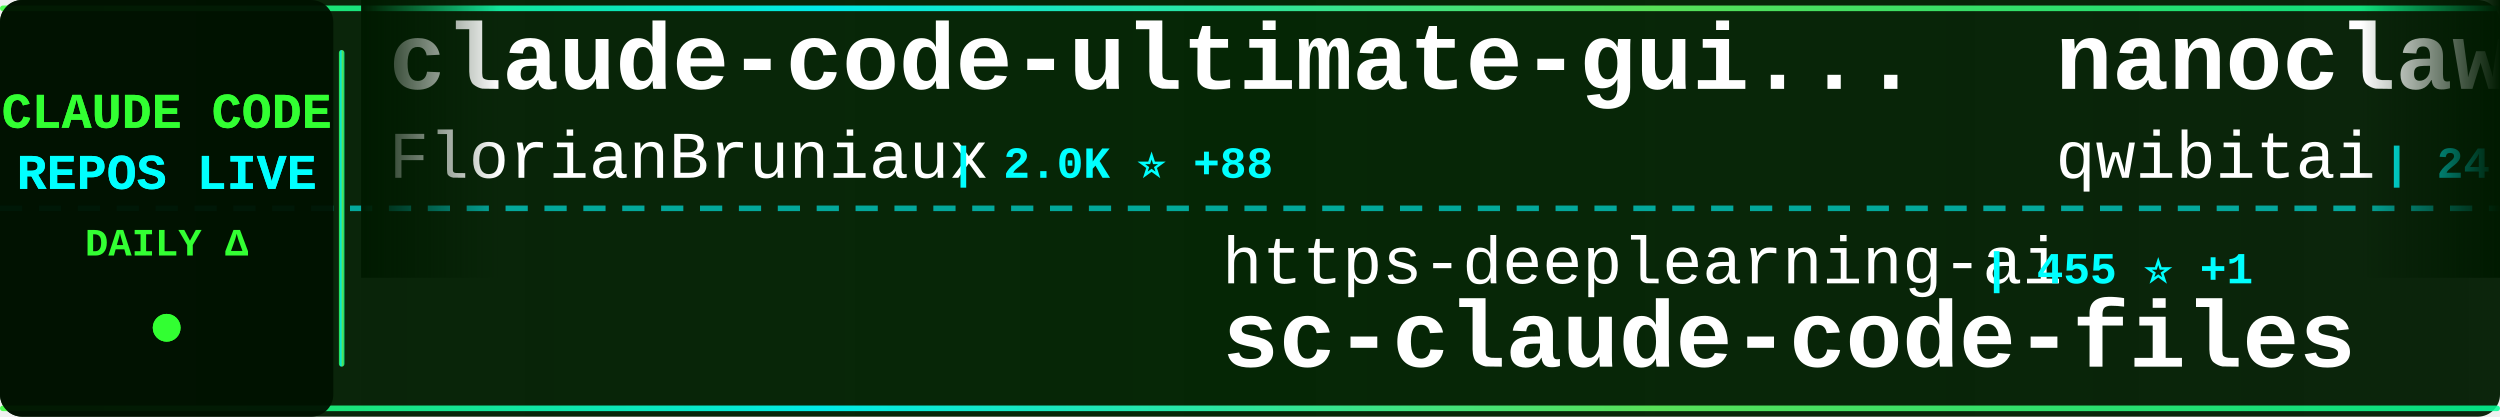
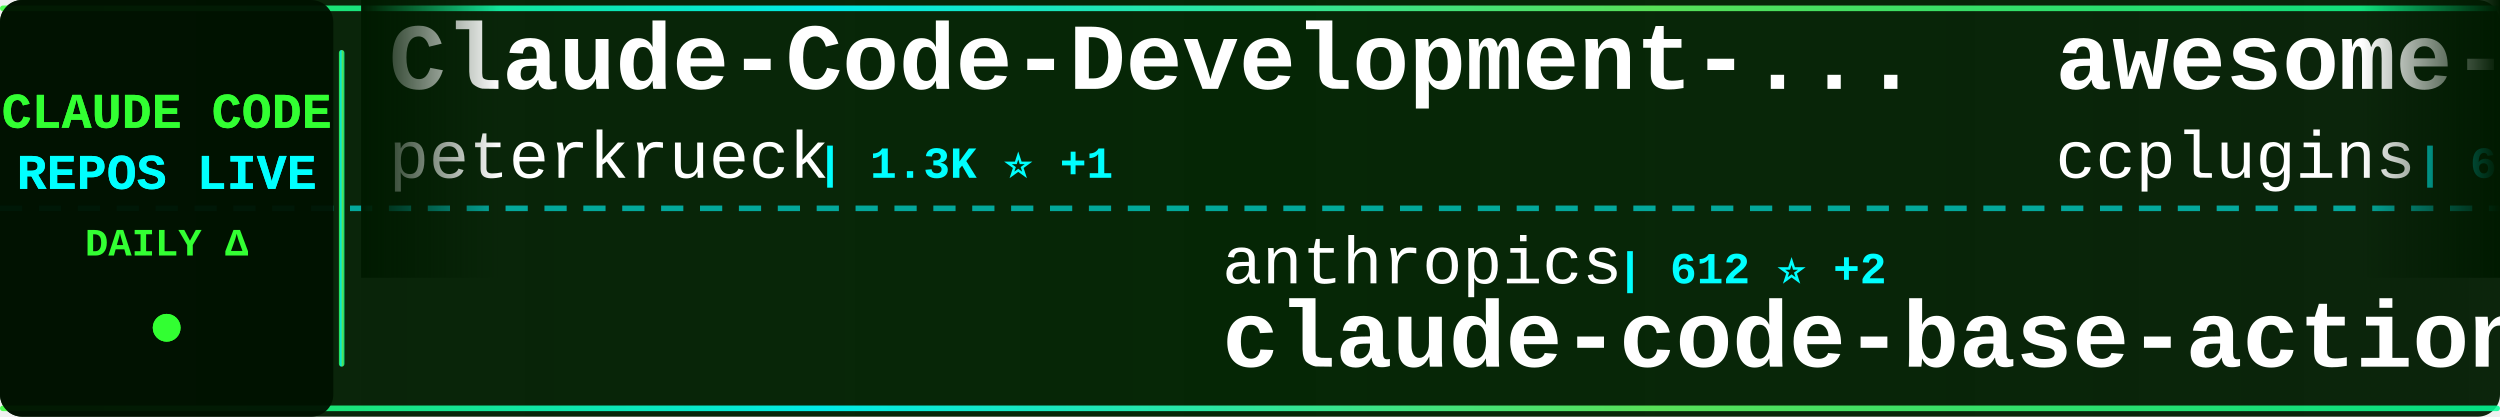
<svg xmlns="http://www.w3.org/2000/svg" width="900" height="150">
  <defs>
    <linearGradient id="tickerBg" x1="0%" y1="0%" x2="100%" y2="0%">
      <stop offset="0%" style="stop-color:#001a00;stop-opacity:0.95" />
      <stop offset="50%" style="stop-color:#002200;stop-opacity:0.98" />
      <stop offset="100%" style="stop-color:#001a00;stop-opacity:0.95" />
    </linearGradient>
    <linearGradient id="borderGrad" x1="0%" y1="0%" x2="100%" y2="0%">
      <stop offset="0%" style="stop-color:#33ff33;stop-opacity:0.85">
        <animate attributeName="stop-opacity" values="0.85;1;0.85" dur="2s" repeatCount="indefinite" />
      </stop>
      <stop offset="33%" style="stop-color:#00ffff;stop-opacity:0.9">
        <animate attributeName="stop-opacity" values="0.9;1;0.9" dur="2.2s" repeatCount="indefinite" />
      </stop>
      <stop offset="66%" style="stop-color:#66ff66;stop-opacity:0.85">
        <animate attributeName="stop-opacity" values="0.85;1;0.85" dur="1.8s" repeatCount="indefinite" />
      </stop>
      <stop offset="100%" style="stop-color:#00ff99;stop-opacity:0.85">
        <animate attributeName="stop-opacity" values="0.85;1;0.85" dur="2s" repeatCount="indefinite" />
      </stop>
    </linearGradient>
    <filter id="textGlow">
      <feGaussianBlur stdDeviation="0.1" result="coloredBlur" />
      <feMerge>
        <feMergeNode in="coloredBlur" />
        <feMergeNode in="SourceGraphic" />
      </feMerge>
    </filter>
    <filter id="metricGlow">
      <feGaussianBlur stdDeviation="0.2" result="coloredBlur" />
      <feMerge>
        <feMergeNode in="coloredBlur" />
        <feMergeNode in="SourceGraphic" />
      </feMerge>
    </filter>
    <linearGradient id="leftFade" x1="0%" y1="0%" x2="100%" y2="0%">
      <stop offset="0%" style="stop-color:#001a00;stop-opacity:1" />
      <stop offset="100%" style="stop-color:#001a00;stop-opacity:0" />
    </linearGradient>
    <linearGradient id="rightFade" x1="0%" y1="0%" x2="100%" y2="0%">
      <stop offset="0%" style="stop-color:#001a00;stop-opacity:0" />
      <stop offset="100%" style="stop-color:#001a00;stop-opacity:1" />
    </linearGradient>
  </defs>
  <rect width="900" height="150" fill="url(#tickerBg)" rx="8" />
  <rect x="0" y="2" width="900" height="2" fill="url(#borderGrad)" rx="1" />
  <rect x="0" y="146" width="900" height="2" fill="url(#borderGrad)" rx="1" />
  <line x1="0" y1="75" x2="900" y2="75" stroke="#00ffff" stroke-width="2" stroke-dasharray="8 6" opacity="0.6" />
  <rect x="0" y="0" width="120" height="150" fill="#001100" opacity="0.95" rx="8" />
  <text x="60" y="46" font-family="'Courier New', monospace" font-size="18" font-weight="bold" fill="#33ff33" text-anchor="middle" filter="url(#textGlow)">
    CLAUDE CODE
  </text>
  <text x="60" y="68" font-family="'Courier New', monospace" font-size="18" font-weight="bold" fill="#00ffff" text-anchor="middle" filter="url(#textGlow)">
    REPOS LIVE
  </text>
  <text x="60" y="92" font-family="'Courier New', monospace" font-size="14" font-weight="bold" fill="#33ff33" text-anchor="middle">
    DAILY Δ
  </text>
  <circle cx="60" cy="118" r="5" fill="#33ff33" filter="url(#metricGlow)">
    <animate attributeName="r" values="4;6;4" dur="1.5s" repeatCount="indefinite" />
    <animate attributeName="opacity" values="0.6;1;0.6" dur="1.5s" repeatCount="indefinite" />
  </circle>
  <rect x="122" y="18" width="2" height="114" fill="url(#borderGrad)" rx="1" />
  <clipPath id="tickerClip">
    <rect x="130" y="0" width="770" height="150" />
  </clipPath>
  <g clip-path="url(#tickerClip)">
    <g id="tickerItems">
      <animateTransform attributeName="transform" attributeType="XML" type="translate" from="0 0" to="-3000 0" dur="54s" repeatCount="indefinite" />
      <g transform="translate(0, 0)">
-         <text x="140" y="32" font-family="'Courier New', monospace" font-size="34" font-weight="bold" fill="#ffffff">claude-code-ultimate-gui...</text>
-         <text x="140" y="64" font-family="'Courier New', monospace" font-size="24" font-weight="normal" fill="#ffffff" opacity="1.0">FlorianBruniaux</text>
-         <text x="342" y="64" font-family="'Courier New', monospace" font-size="16" font-weight="bold" fill="#00ffff"> | 2.0K ⭐ +88</text>
+         <text x="140" y="32" font-family="'Courier New', monospace" font-size="34" font-weight="bold" fill="#ffffff">Claude-Code-Development-...</text>
+         <text x="140" y="64" font-family="'Courier New', monospace" font-size="24" font-weight="normal" fill="#ffffff" opacity="1.0">peterkrueck</text>
+         <text x="294" y="64" font-family="'Courier New', monospace" font-size="16" font-weight="bold" fill="#00ffff"> | 1.3K ⭐ +1</text>
      </g>
      <g transform="translate(300, 0)">
-         <text x="140" y="102" font-family="'Courier New', monospace" font-size="24" font-weight="normal" fill="#ffffff" opacity="1.0">https-deeplearning-ai</text>
-         <text x="414" y="102" font-family="'Courier New', monospace" font-size="16" font-weight="bold" fill="#00ffff"> | 455 ⭐ +1</text>
-         <text x="140" y="132" font-family="'Courier New', monospace" font-size="34" font-weight="bold" fill="#ffffff">sc-claude-code-files</text>
+         <text x="140" y="102" font-family="'Courier New', monospace" font-size="24" font-weight="normal" fill="#ffffff" opacity="1.0">anthropics</text>
+         <text x="282" y="102" font-family="'Courier New', monospace" font-size="16" font-weight="bold" fill="#00ffff"> | 612 ⭐ +2</text>
+         <text x="140" y="132" font-family="'Courier New', monospace" font-size="34" font-weight="bold" fill="#ffffff">claude-code-base-action</text>
      </g>
      <g transform="translate(600, 0)">
-         <text x="140" y="32" font-family="'Courier New', monospace" font-size="34" font-weight="bold" fill="#ffffff">nanoclaw</text>
-         <text x="140" y="64" font-family="'Courier New', monospace" font-size="24" font-weight="normal" fill="#ffffff" opacity="1.0">qwibitai</text>
-         <text x="258" y="64" font-family="'Courier New', monospace" font-size="16" font-weight="bold" fill="#00ffff"> | 24.2K ⭐ +281</text>
+         <text x="140" y="32" font-family="'Courier New', monospace" font-size="34" font-weight="bold" fill="#ffffff">awesome-claude-code-plug...</text>
+         <text x="140" y="64" font-family="'Courier New', monospace" font-size="24" font-weight="normal" fill="#ffffff" opacity="1.0">ccplugins</text>
+         <text x="270" y="64" font-family="'Courier New', monospace" font-size="16" font-weight="bold" fill="#00ffff"> | 636 ⭐ +2</text>
      </g>
      <g transform="translate(900, 0)">
-         <text x="140" y="102" font-family="'Courier New', monospace" font-size="24" font-weight="normal" fill="#ffffff" opacity="1.0">Piebald-AI</text>
-         <text x="282" y="102" font-family="'Courier New', monospace" font-size="16" font-weight="bold" fill="#00ffff"> | 6.1K ⭐ +69</text>
-         <text x="140" y="132" font-family="'Courier New', monospace" font-size="34" font-weight="bold" fill="#ffffff">claude-code-system-promp...</text>
+         <text x="140" y="102" font-family="'Courier New', monospace" font-size="24" font-weight="normal" fill="#ffffff" opacity="1.0">anthropics</text>
+         <text x="282" y="102" font-family="'Courier New', monospace" font-size="16" font-weight="bold" fill="#00ffff"> | 12.7K ⭐ +133</text>
+         <text x="140" y="132" font-family="'Courier New', monospace" font-size="34" font-weight="bold" fill="#ffffff">claude-plugins-official</text>
      </g>
      <g transform="translate(1200, 0)">
-         <text x="140" y="32" font-family="'Courier New', monospace" font-size="34" font-weight="bold" fill="#ffffff">notebooklm-skill</text>
-         <text x="140" y="64" font-family="'Courier New', monospace" font-size="24" font-weight="normal" fill="#ffffff" opacity="1.0">PleasePrompto</text>
-         <text x="318" y="64" font-family="'Courier New', monospace" font-size="16" font-weight="bold" fill="#00ffff"> | 4.7K ⭐ +39</text>
+         <text x="140" y="32" font-family="'Courier New', monospace" font-size="34" font-weight="bold" fill="#ffffff">claude-code-mastering</text>
+         <text x="140" y="64" font-family="'Courier New', monospace" font-size="24" font-weight="normal" fill="#ffffff" opacity="1.0">revfactory</text>
+         <text x="282" y="64" font-family="'Courier New', monospace" font-size="16" font-weight="bold" fill="#00ffff"> | 762 ⭐</text>
      </g>
      <g transform="translate(1500, 0)">
-         <text x="140" y="102" font-family="'Courier New', monospace" font-size="24" font-weight="normal" fill="#ffffff" opacity="1.0">anthropics</text>
-         <text x="282" y="102" font-family="'Courier New', monospace" font-size="16" font-weight="bold" fill="#00ffff"> | 79.8K ⭐ +472</text>
-         <text x="140" y="132" font-family="'Courier New', monospace" font-size="34" font-weight="bold" fill="#ffffff">claude-code</text>
+         <text x="140" y="102" font-family="'Courier New', monospace" font-size="24" font-weight="normal" fill="#ffffff" opacity="1.0">manzaltu</text>
+         <text x="258" y="102" font-family="'Courier New', monospace" font-size="16" font-weight="bold" fill="#00ffff"> | 1.4K ⭐ +2</text>
+         <text x="140" y="132" font-family="'Courier New', monospace" font-size="34" font-weight="bold" fill="#ffffff">claude-code-ide.el</text>
      </g>
      <g transform="translate(1800, 0)">
-         <text x="140" y="32" font-family="'Courier New', monospace" font-size="34" font-weight="bold" fill="#ffffff">claude-code-source-code-...</text>
-         <text x="140" y="64" font-family="'Courier New', monospace" font-size="24" font-weight="normal" fill="#ffffff" opacity="1.0">ghuntley</text>
-         <text x="258" y="64" font-family="'Courier New', monospace" font-size="16" font-weight="bold" fill="#00ffff"> | 864 ⭐ +1</text>
+         <text x="140" y="32" font-family="'Courier New', monospace" font-size="34" font-weight="bold" fill="#ffffff">claude-code-skills</text>
+         <text x="140" y="64" font-family="'Courier New', monospace" font-size="24" font-weight="normal" fill="#ffffff" opacity="1.0">daymade</text>
+         <text x="246" y="64" font-family="'Courier New', monospace" font-size="16" font-weight="bold" fill="#00ffff"> | 689 ⭐ +15</text>
      </g>
      <g transform="translate(2100, 0)">
-         <text x="140" y="102" font-family="'Courier New', monospace" font-size="24" font-weight="normal" fill="#ffffff" opacity="1.0">Njengah</text>
-         <text x="246" y="102" font-family="'Courier New', monospace" font-size="16" font-weight="bold" fill="#00ffff"> | 1.4K ⭐ +3</text>
-         <text x="140" y="132" font-family="'Courier New', monospace" font-size="34" font-weight="bold" fill="#ffffff">claude-code-cheat-sheet</text>
+         <text x="140" y="102" font-family="'Courier New', monospace" font-size="24" font-weight="normal" fill="#ffffff" opacity="1.0">zhukunpenglinyutong</text>
+         <text x="390" y="102" font-family="'Courier New', monospace" font-size="16" font-weight="bold" fill="#00ffff"> | 2.0K ⭐ +34</text>
+         <text x="140" y="132" font-family="'Courier New', monospace" font-size="34" font-weight="bold" fill="#ffffff">idea-claude-code-gui</text>
      </g>
      <g transform="translate(2400, 0)">
-         <text x="140" y="32" font-family="'Courier New', monospace" font-size="34" font-weight="bold" fill="#ffffff">claude-code-workflows</text>
-         <text x="140" y="64" font-family="'Courier New', monospace" font-size="24" font-weight="normal" fill="#ffffff" opacity="1.0">OneRedOak</text>
-         <text x="270" y="64" font-family="'Courier New', monospace" font-size="16" font-weight="bold" fill="#00ffff"> | 3.7K ⭐ +1</text>
+         <text x="140" y="32" font-family="'Courier New', monospace" font-size="34" font-weight="bold" fill="#ffffff">claude-code</text>
+         <text x="140" y="64" font-family="'Courier New', monospace" font-size="24" font-weight="normal" fill="#ffffff" opacity="1.0">anthropics</text>
+         <text x="282" y="64" font-family="'Courier New', monospace" font-size="16" font-weight="bold" fill="#00ffff"> | 79.9K ⭐ +451</text>
      </g>
      <g transform="translate(2700, 0)">
-         <text x="140" y="102" font-family="'Courier New', monospace" font-size="24" font-weight="normal" fill="#ffffff" opacity="1.0">anthropics</text>
-         <text x="282" y="102" font-family="'Courier New', monospace" font-size="16" font-weight="bold" fill="#00ffff"> | 1.8K ⭐ +11</text>
-         <text x="140" y="132" font-family="'Courier New', monospace" font-size="34" font-weight="bold" fill="#ffffff">claude-agent-sdk-demos</text>
+         <text x="140" y="102" font-family="'Courier New', monospace" font-size="24" font-weight="normal" fill="#ffffff" opacity="1.0">nishimoto265</text>
+         <text x="306" y="102" font-family="'Courier New', monospace" font-size="16" font-weight="bold" fill="#00ffff"> | 495 ⭐ +1</text>
+         <text x="140" y="132" font-family="'Courier New', monospace" font-size="34" font-weight="bold" fill="#ffffff">Claude-Code-Communicatio...</text>
      </g>
      <g transform="translate(3000, 0)">
-         <text x="140" y="32" font-family="'Courier New', monospace" font-size="34" font-weight="bold" fill="#ffffff">claude-code-ultimate-gui...</text>
-         <text x="140" y="64" font-family="'Courier New', monospace" font-size="24" font-weight="normal" fill="#ffffff" opacity="1.0">FlorianBruniaux</text>
-         <text x="342" y="64" font-family="'Courier New', monospace" font-size="16" font-weight="bold" fill="#00ffff"> | 2.0K ⭐ +88</text>
+         <text x="140" y="32" font-family="'Courier New', monospace" font-size="34" font-weight="bold" fill="#ffffff">Claude-Code-Development-...</text>
+         <text x="140" y="64" font-family="'Courier New', monospace" font-size="24" font-weight="normal" fill="#ffffff" opacity="1.0">peterkrueck</text>
+         <text x="294" y="64" font-family="'Courier New', monospace" font-size="16" font-weight="bold" fill="#00ffff"> | 1.3K ⭐ +1</text>
      </g>
      <g transform="translate(3300, 0)">
-         <text x="140" y="102" font-family="'Courier New', monospace" font-size="24" font-weight="normal" fill="#ffffff" opacity="1.0">https-deeplearning-ai</text>
-         <text x="414" y="102" font-family="'Courier New', monospace" font-size="16" font-weight="bold" fill="#00ffff"> | 455 ⭐ +1</text>
-         <text x="140" y="132" font-family="'Courier New', monospace" font-size="34" font-weight="bold" fill="#ffffff">sc-claude-code-files</text>
+         <text x="140" y="102" font-family="'Courier New', monospace" font-size="24" font-weight="normal" fill="#ffffff" opacity="1.0">anthropics</text>
+         <text x="282" y="102" font-family="'Courier New', monospace" font-size="16" font-weight="bold" fill="#00ffff"> | 612 ⭐ +2</text>
+         <text x="140" y="132" font-family="'Courier New', monospace" font-size="34" font-weight="bold" fill="#ffffff">claude-code-base-action</text>
      </g>
      <g transform="translate(3600, 0)">
-         <text x="140" y="32" font-family="'Courier New', monospace" font-size="34" font-weight="bold" fill="#ffffff">nanoclaw</text>
-         <text x="140" y="64" font-family="'Courier New', monospace" font-size="24" font-weight="normal" fill="#ffffff" opacity="1.0">qwibitai</text>
-         <text x="258" y="64" font-family="'Courier New', monospace" font-size="16" font-weight="bold" fill="#00ffff"> | 24.2K ⭐ +281</text>
+         <text x="140" y="32" font-family="'Courier New', monospace" font-size="34" font-weight="bold" fill="#ffffff">awesome-claude-code-plug...</text>
+         <text x="140" y="64" font-family="'Courier New', monospace" font-size="24" font-weight="normal" fill="#ffffff" opacity="1.0">ccplugins</text>
+         <text x="270" y="64" font-family="'Courier New', monospace" font-size="16" font-weight="bold" fill="#00ffff"> | 636 ⭐ +2</text>
      </g>
      <g transform="translate(3900, 0)">
-         <text x="140" y="102" font-family="'Courier New', monospace" font-size="24" font-weight="normal" fill="#ffffff" opacity="1.0">Piebald-AI</text>
-         <text x="282" y="102" font-family="'Courier New', monospace" font-size="16" font-weight="bold" fill="#00ffff"> | 6.1K ⭐ +69</text>
-         <text x="140" y="132" font-family="'Courier New', monospace" font-size="34" font-weight="bold" fill="#ffffff">claude-code-system-promp...</text>
+         <text x="140" y="102" font-family="'Courier New', monospace" font-size="24" font-weight="normal" fill="#ffffff" opacity="1.0">anthropics</text>
+         <text x="282" y="102" font-family="'Courier New', monospace" font-size="16" font-weight="bold" fill="#00ffff"> | 12.7K ⭐ +133</text>
+         <text x="140" y="132" font-family="'Courier New', monospace" font-size="34" font-weight="bold" fill="#ffffff">claude-plugins-official</text>
      </g>
    </g>
  </g>
  <rect x="130" y="0" width="50" height="100" fill="url(#leftFade)" />
  <rect x="850" y="0" width="50" height="100" fill="url(#rightFade)" />
</svg>
